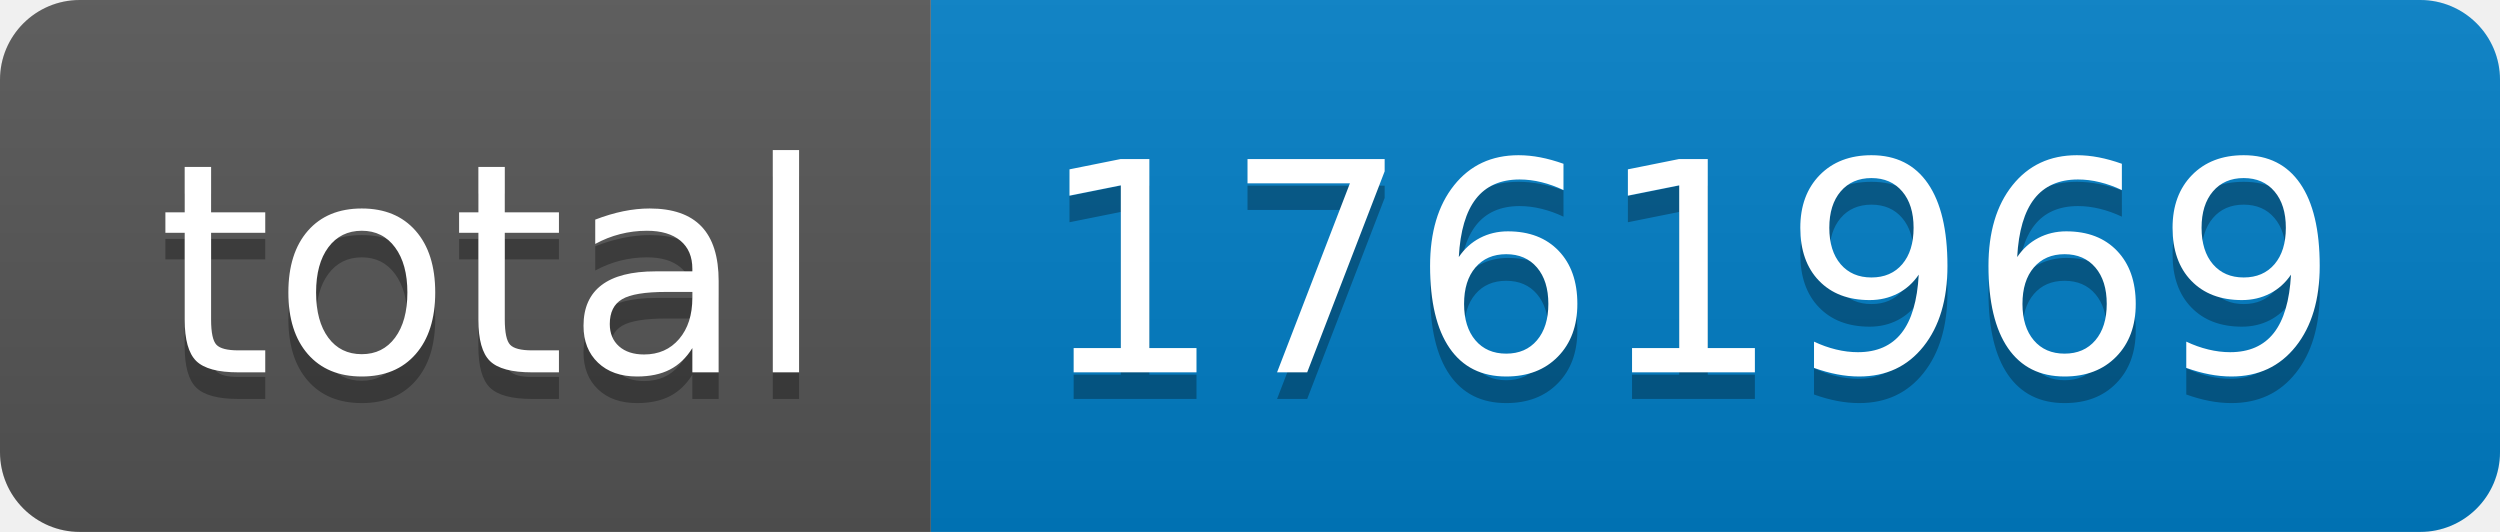
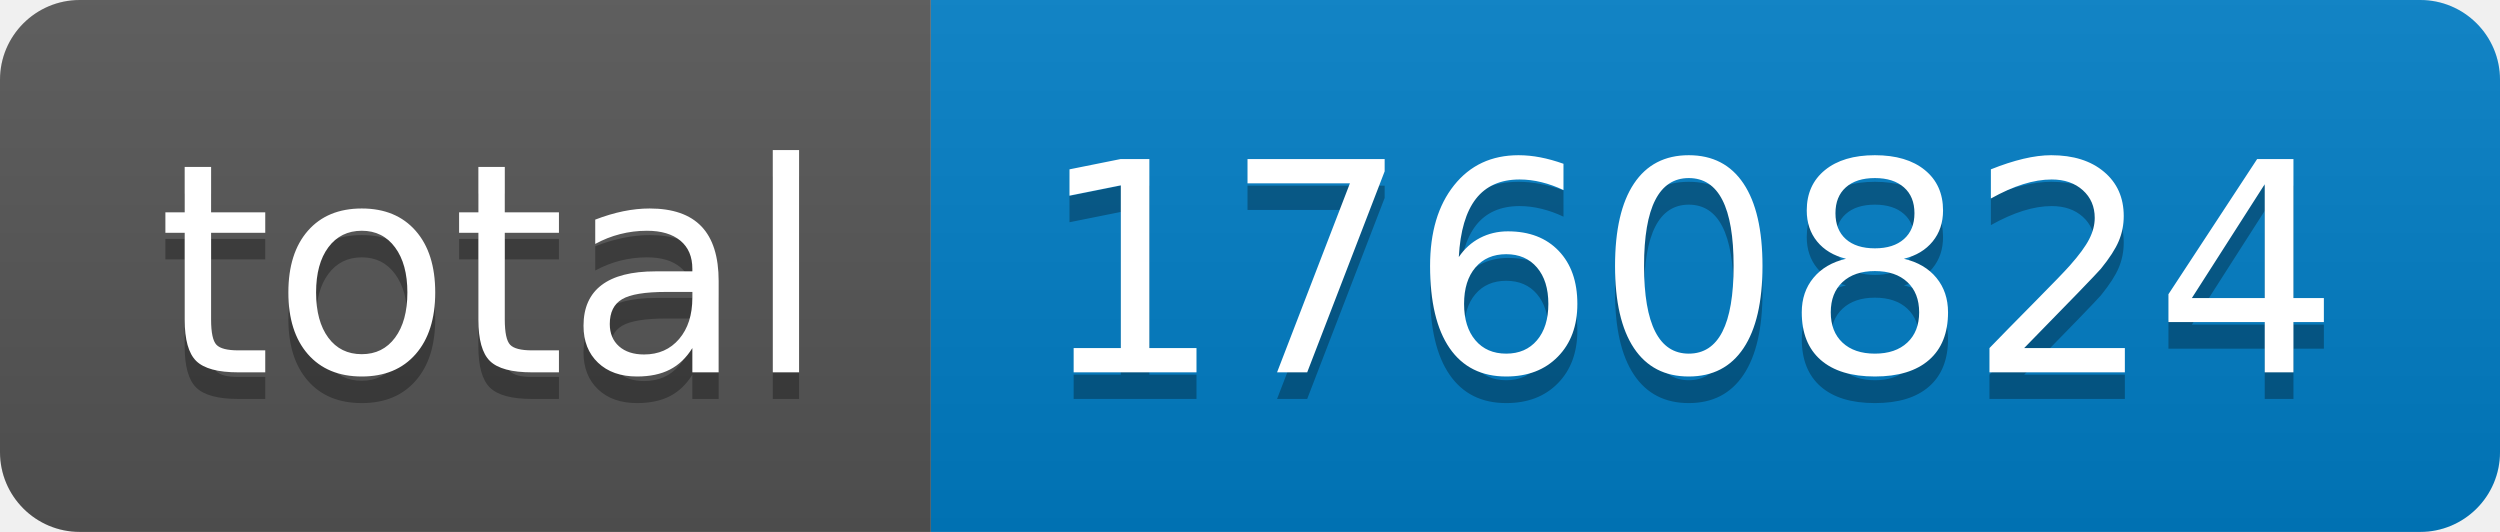
- <svg xmlns="http://www.w3.org/2000/svg" width="94" height="20" role="img" aria-label="total: 1761969">
+ <svg xmlns="http://www.w3.org/2000/svg" width="94" height="20" role="img" aria-label="total: 1760824">
  <linearGradient id="s" x2="0" y2="100%">
    <stop offset="0" stop-color="#bbb" stop-opacity=".1" />
    <stop offset="1" stop-opacity=".1" />
  </linearGradient>
  <clipPath id="r">
    <rect width="94" height="20" rx="3" fill="#fff" />
  </clipPath>
  <g clip-path="url(#r)">
    <rect width="35" height="20" fill="#555" />
    <rect x="35" width="59" height="20" fill="#007ec6" />
    <rect width="94" height="20" fill="url(#s)" />
  </g>
  <g fill="#fff" text-anchor="middle" font-family="Verdana,Geneva,DejaVu Sans,sans-serif" text-rendering="geometricPrecision" font-size="110">
    <text aria-hidden="true" x="185" y="150" fill="#010101" fill-opacity=".3" transform="scale(.1)" textLength="250">total</text>
    <text x="185" y="140" transform="scale(.1)" fill="#fff" textLength="250">total</text>
-     <text aria-hidden="true" x="635" y="150" fill="#010101" fill-opacity=".3" transform="scale(.1)" textLength="490">1761969</text>
-     <text x="635" y="140" transform="scale(.1)" fill="#fff" textLength="490">1761969</text>
+     <text aria-hidden="true" x="635" y="150" fill="#010101" fill-opacity=".3" transform="scale(.1)" textLength="490">1760824</text>
+     <text x="635" y="140" transform="scale(.1)" fill="#fff" textLength="490">1760824</text>
  </g>
</svg>
